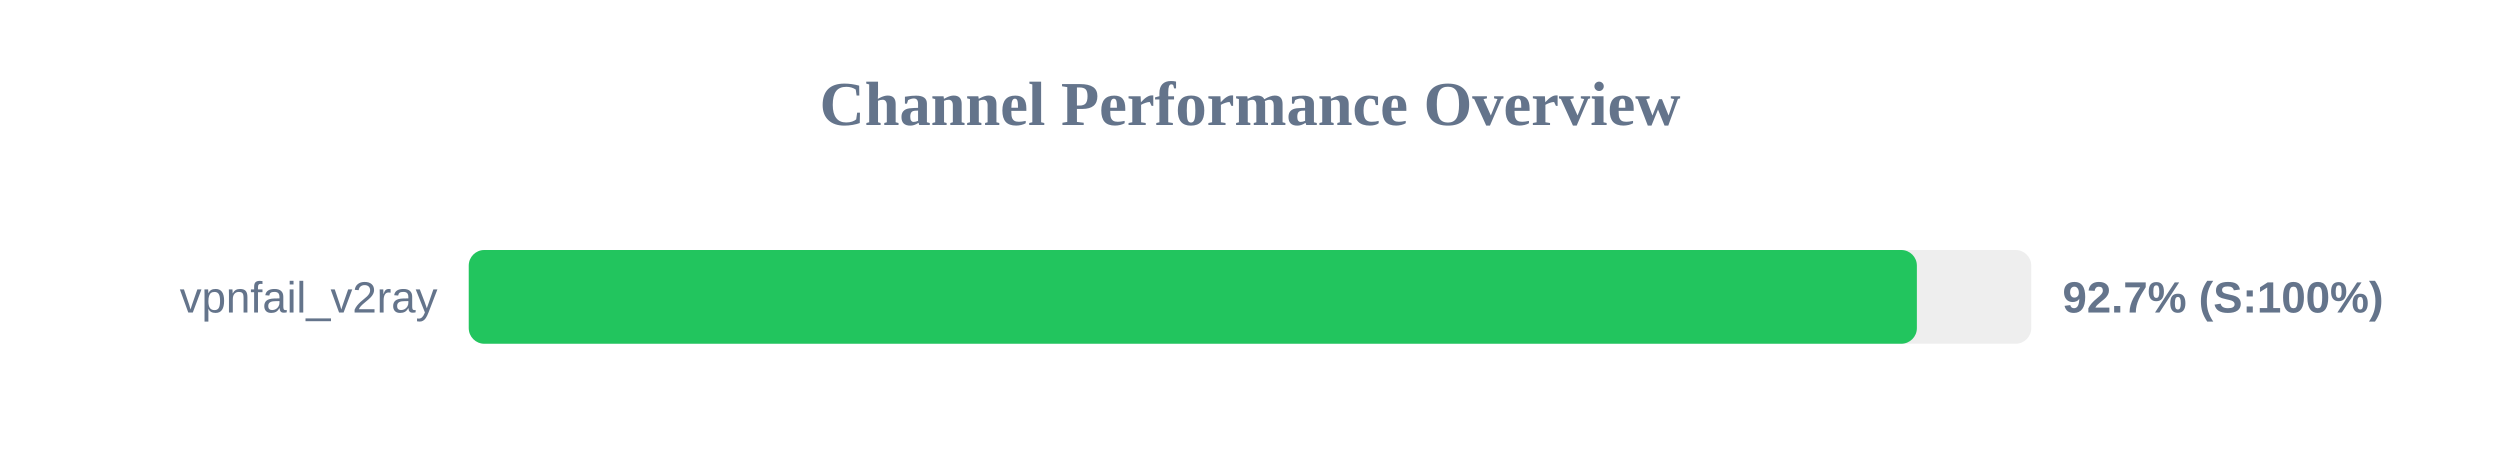
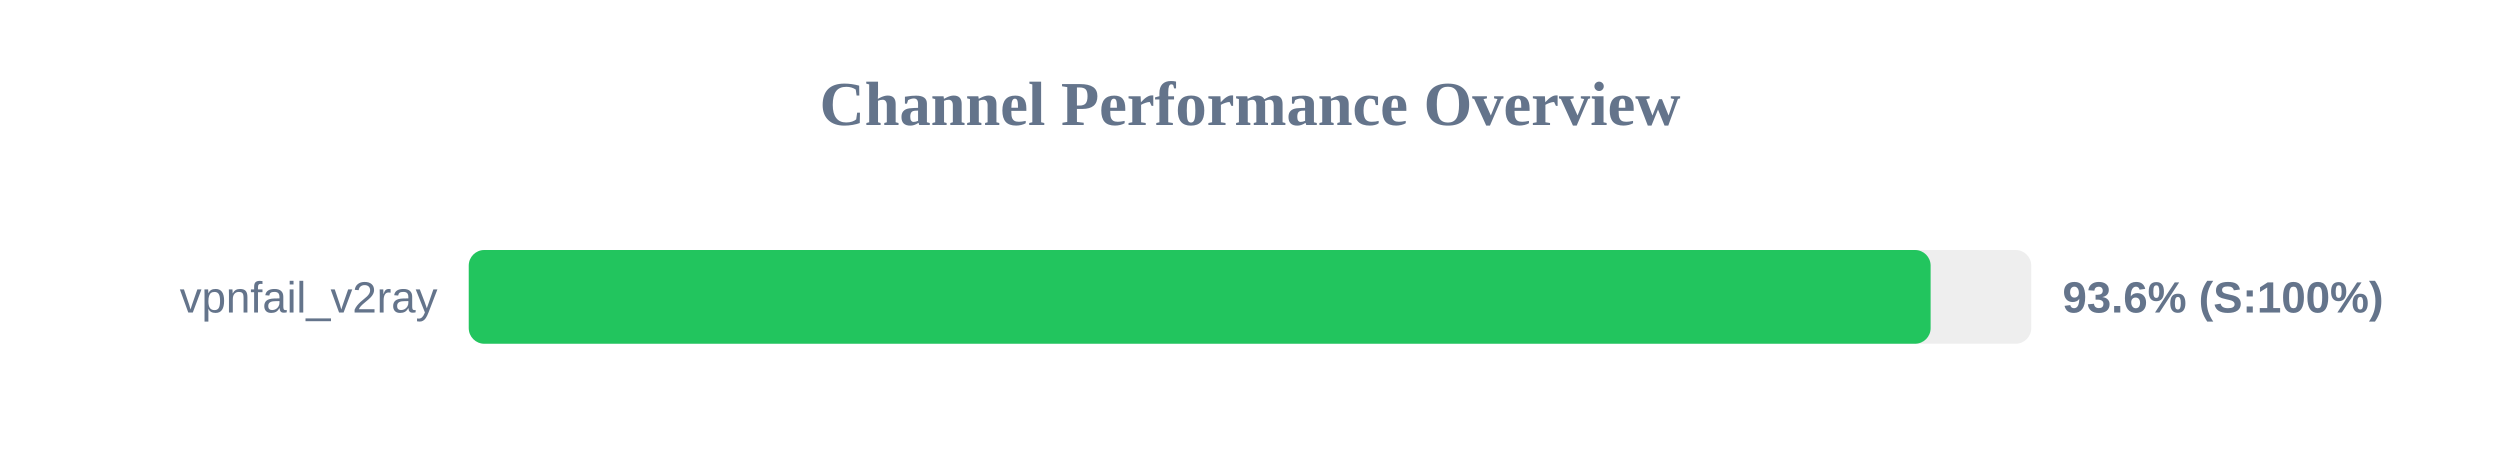
<svg xmlns="http://www.w3.org/2000/svg" width="800" height="150" version="1.1">
  <style>
        .row { font: 14px Arial; fill: #64748b; }
        .score { font: bold 14px Arial; fill: #64748b; }
    </style>
  <text x="400" y="40" text-anchor="middle" font-size="20px" font-weight="bold" fill="#64748b">Channel Performance Overview</text>
  <rect x="150" y="80" width="500" height="30" fill="#eee" rx="5" />
-   <rect x="150" y="80" width="463.4" height="30" fill="#22c55e" rx="5" />
+   <rect x="150" y="80" width="467.8" height="30" fill="#22c55e" rx="5" />
  <text x="140" y="100" text-anchor="end" class="row">vpnfail_v2ray</text>
-   <text x="660" y="100" text-anchor="start" class="score">92.7% (S:100%)</text>
+   <text x="660" y="100" text-anchor="start" class="score">93.6% (S:100%)</text>
</svg>
